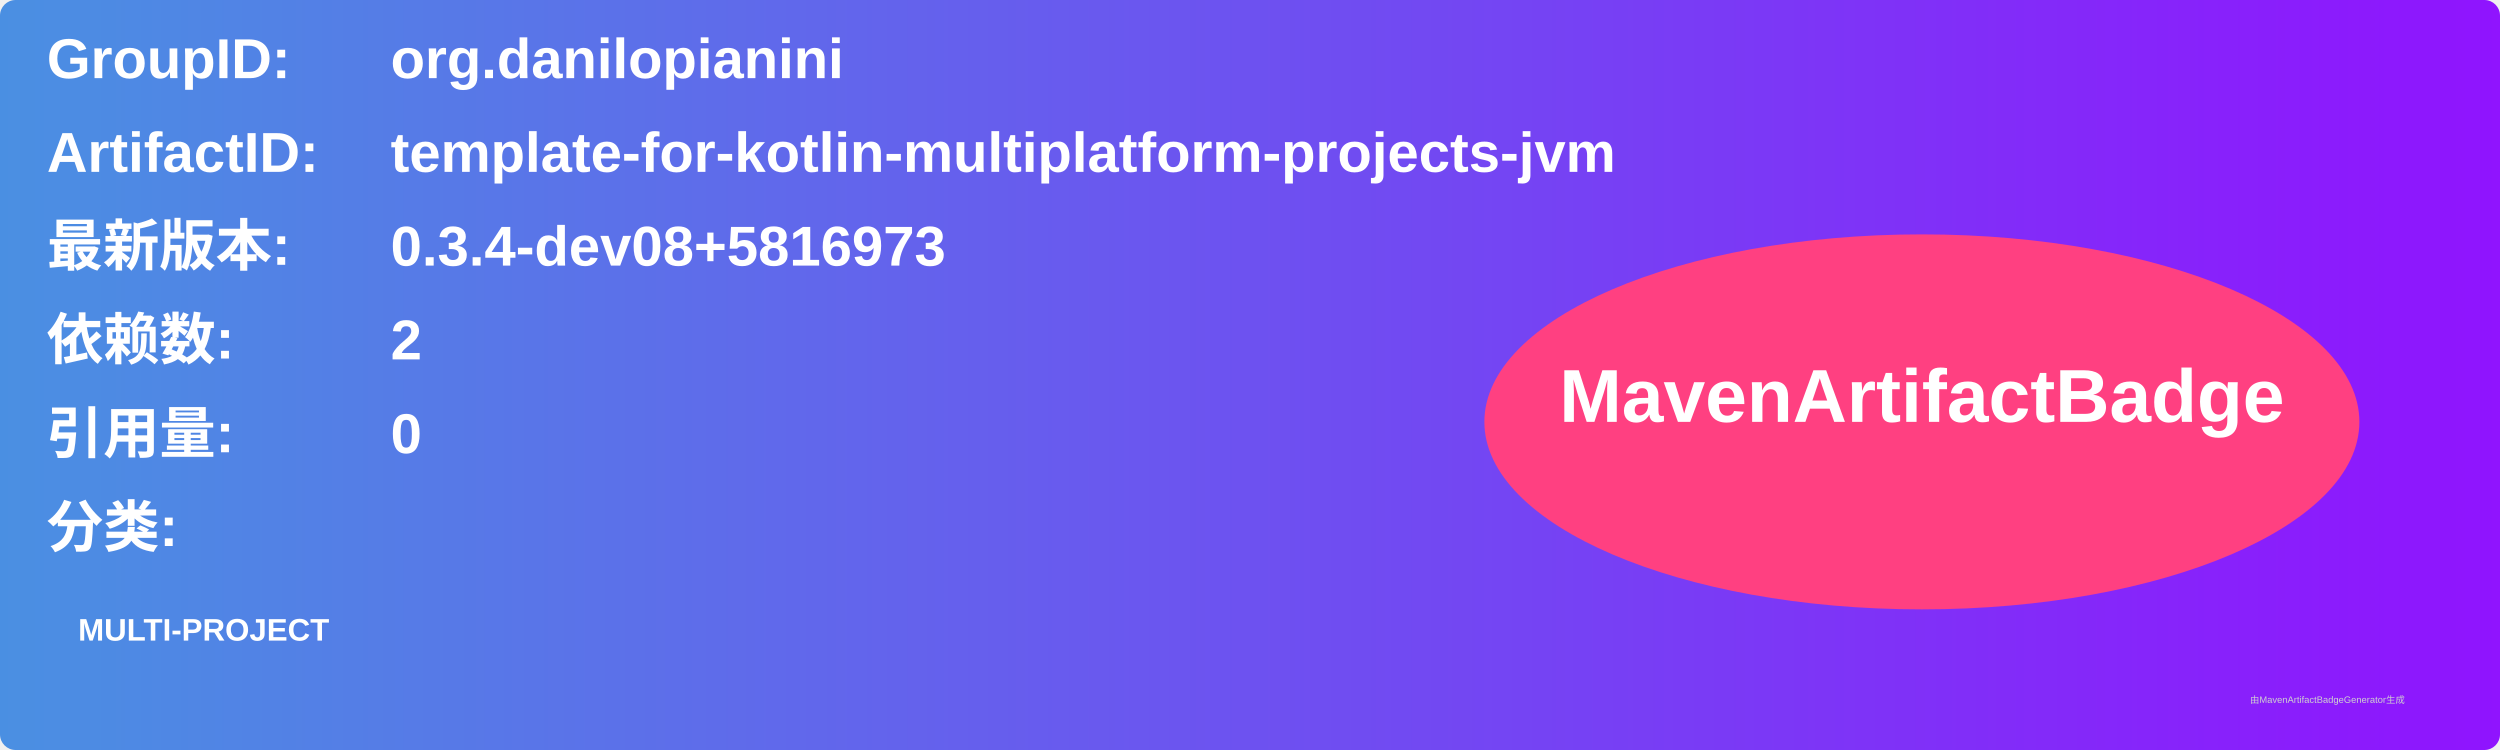
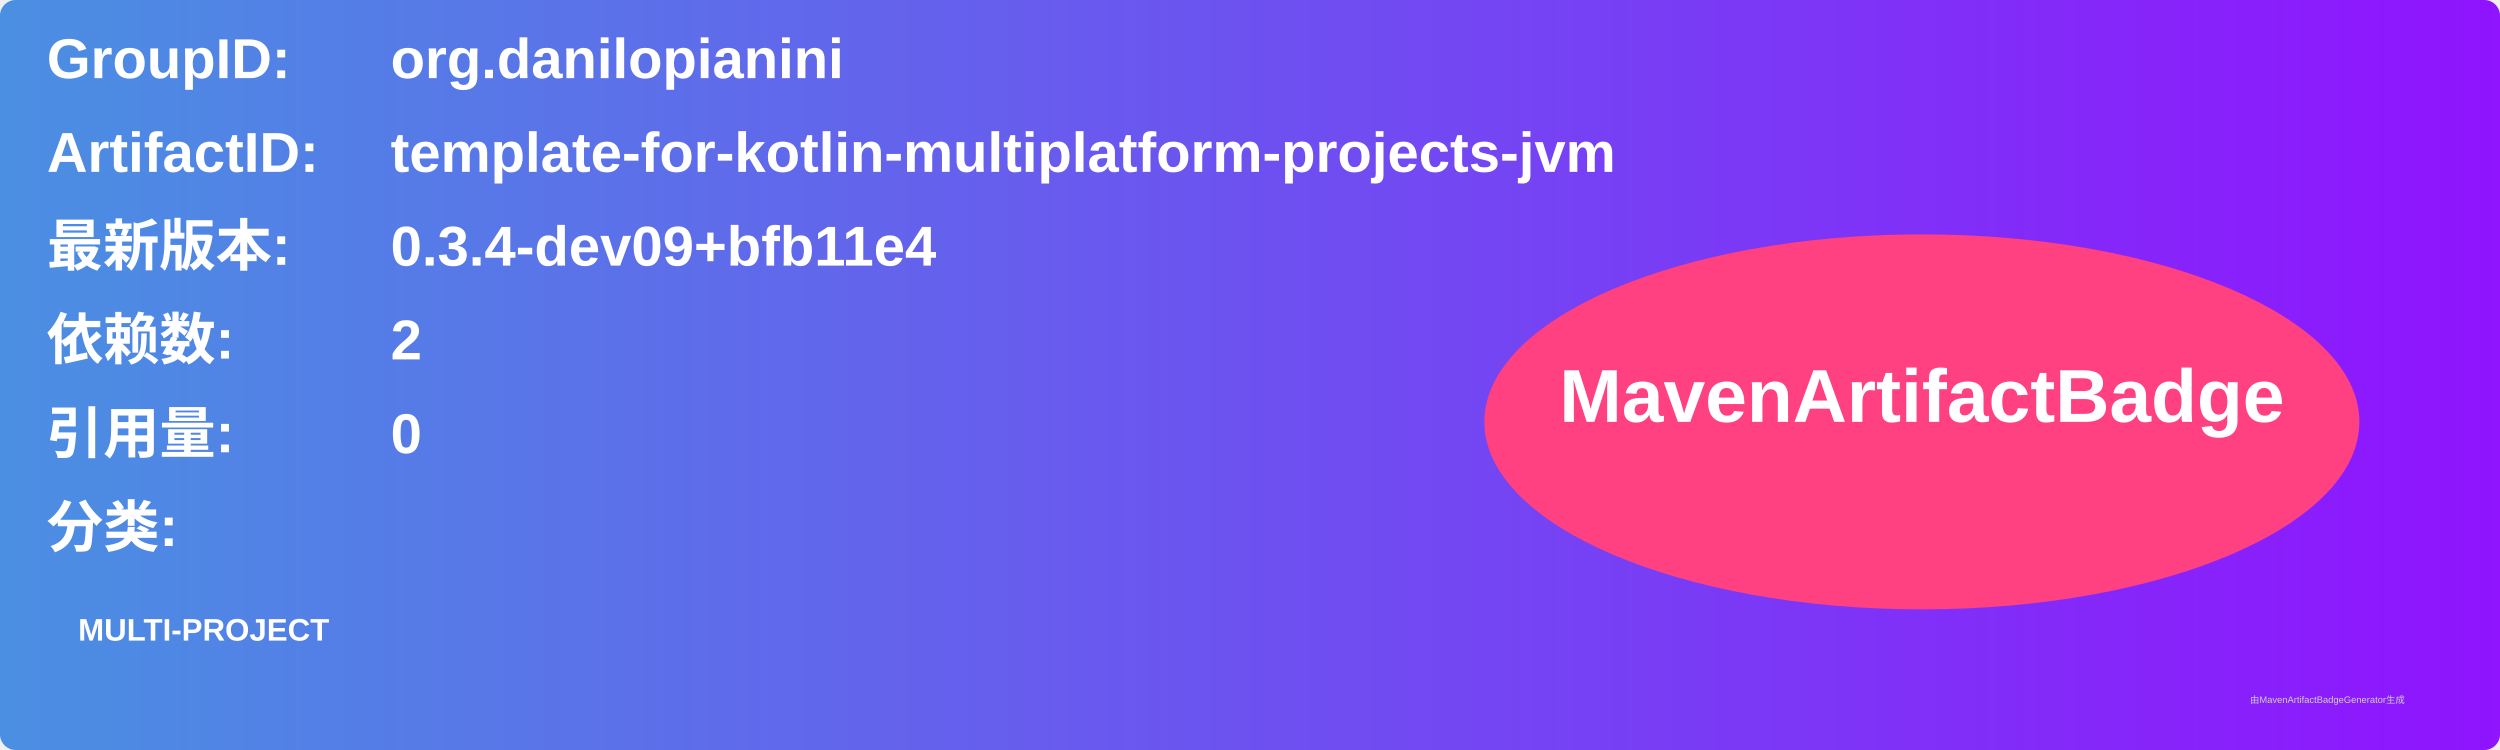
<svg xmlns="http://www.w3.org/2000/svg" width="800" height="240" viewBox="0 0 800 240">
  <linearGradient id="grad" x1="0%" y1="0%" x2="100%" y2="0%">
    <stop offset="0%" stop-color="#4a90e2" />
    <stop offset="100%" stop-color="#9013fe" />
  </linearGradient>
  <rect width="100%" height="100%" rx="5" ry="5" fill="url(#grad)" />
  <g transform="translate(15, 15)">
    <text x="0" y="10" font-family="Arial" font-size="18" fill="white" font-weight="bold" width="260">GroupID:</text>
    <text x="110" y="10" font-family="Arial" font-size="18" fill="white" font-weight="bold" width="460">org.danilopianini</text>
    <text x="0" y="40" font-family="Arial" font-size="18" fill="white" font-weight="bold" width="260">ArtifactID:</text>
    <text x="110" y="40" font-family="Arial" font-size="18" fill="white" font-weight="bold" width="460">template-for-kotlin-multiplatform-projects-jvm</text>
    <text x="0" y="70" font-family="Arial" font-size="18" fill="white" font-weight="bold">最新版本:</text>
    <text x="110" y="70" font-family="Arial" font-size="18" fill="white" font-weight="bold">
-       <tspan font-weight="bold">0.3.4-dev08+5816973</tspan>
+       <tspan font-weight="bold">0.3.4-dev09+bfb11e4</tspan>
    </text>
    <text x="0" y="100" font-family="Arial" font-size="18" fill="white" font-weight="bold">依赖数: </text>
    <text x="110" y="100" font-family="Arial" font-size="18" fill="white">
      <tspan font-weight="bold">2</tspan>
    </text>
    <text x="0" y="130" font-family="Arial" font-size="18" fill="white" font-weight="bold">引用量: </text>
    <text x="110" y="130" font-family="Arial" font-size="18" fill="white">
      <tspan font-weight="bold">0</tspan>
    </text>
    <text x="0" y="160" font-family="Arial" font-size="18" fill="white" font-weight="bold">分类:</text>
    <text x="10" y="190" font-family="Arial" font-size="10" fill="white">
      <tspan font-weight="bold">MULTI-PROJECT</tspan>
    </text>
    <ellipse cx="600" cy="120" rx="140" ry="60" fill="#ff4081" />
    <text x="600" y="120" text-anchor="middle" font-family="Arial" font-size="24" fill="white" font-weight="bold">MavenArtifactBadge</text>
  </g>
  <text x="720" y="225" font-family="Arial" font-size="3" fill="#d0d0d0">由MavenArtifactBadgeGenerator生成</text>
</svg>
